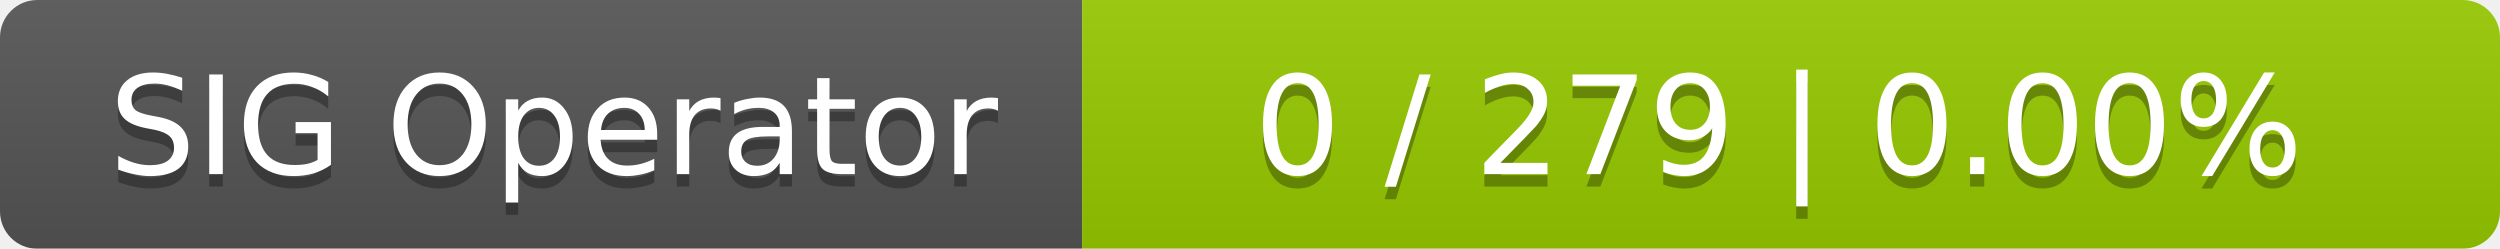
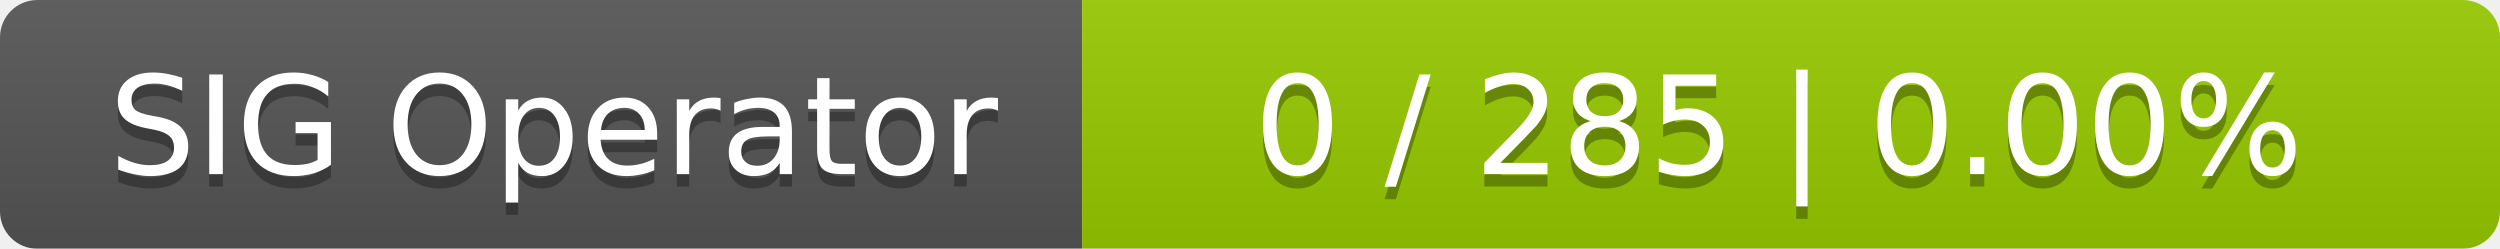
<svg xmlns="http://www.w3.org/2000/svg" width="201" height="20">
  <linearGradient id="smooth" x2="0" y2="100%">
    <stop offset="0" stop-color="#bbb" stop-opacity=".1" />
    <stop offset="1" stop-opacity=".1" />
  </linearGradient>
  <mask id="round">
    <rect width="201" height="20" rx="3" fill="#fff" />
  </mask>
  <g mask="url(#round)">
    <rect width="87" height="20" fill="#555" />
    <rect x="87" width="114" height="20" fill="#97ca00" />
    <rect width="201" height="20" fill="url(#smooth)" />
  </g>
  <g fill="#fff" text-anchor="middle" font-family="DejaVu Sans,Verdana,Geneva,sans-serif" font-size="11">
    <text x="44.5" y="15" fill="#010101" fill-opacity=".3">SIG Operator</text>
    <text x="44.5" y="14">SIG Operator</text>
-     <text x="143" y="15" fill="#010101" fill-opacity=".3">0 / 279    |    0.00%</text>
-     <text x="143" y="14">0 / 279    |    0.00%</text>
+     <text x="143" y="15" fill="#010101" fill-opacity=".3">0 / 285    |    0.00%</text>
+     <text x="143" y="14">0 / 285    |    0.00%</text>
  </g>
</svg>
